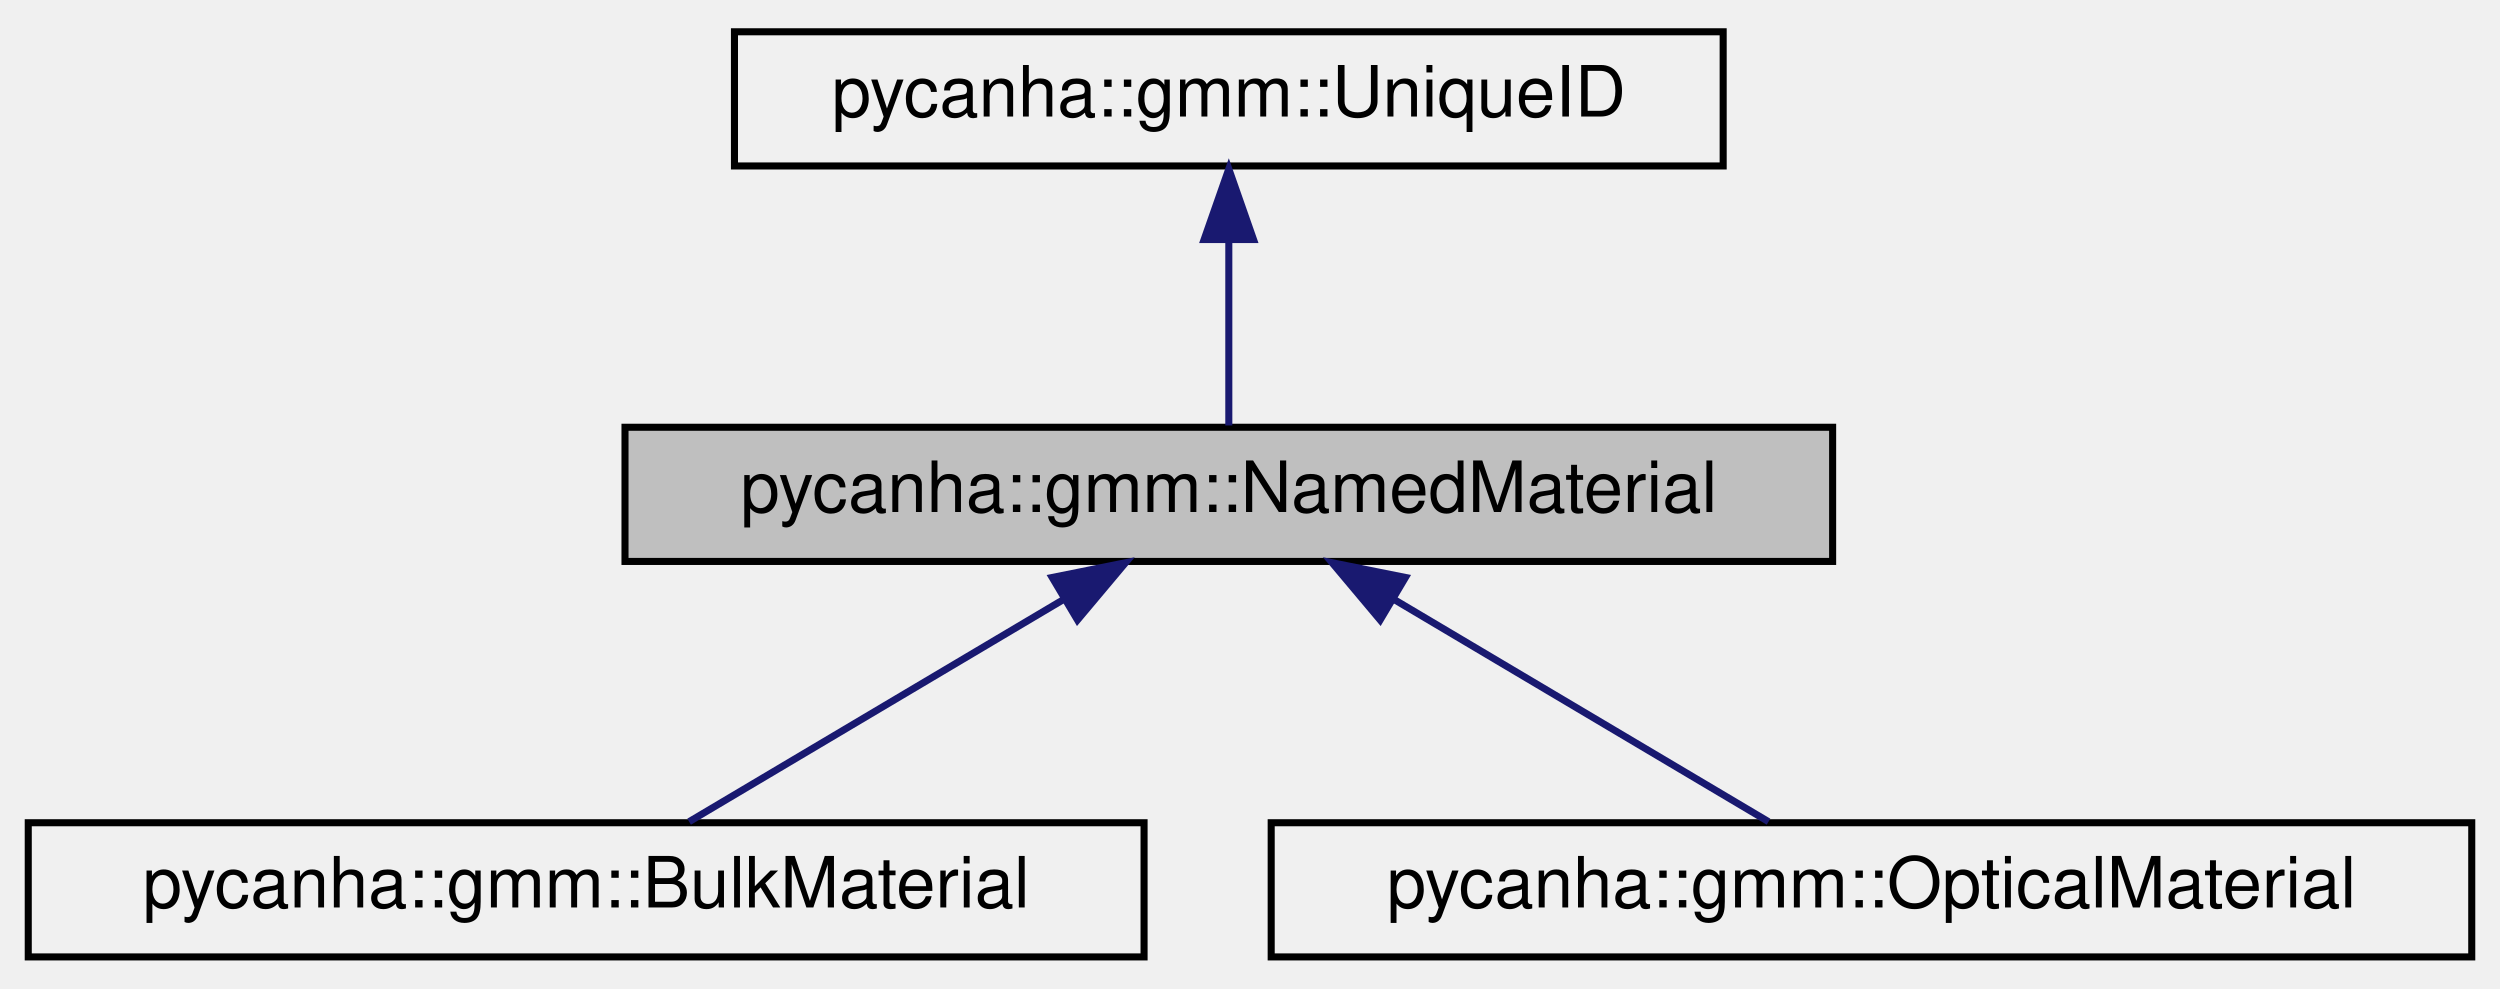
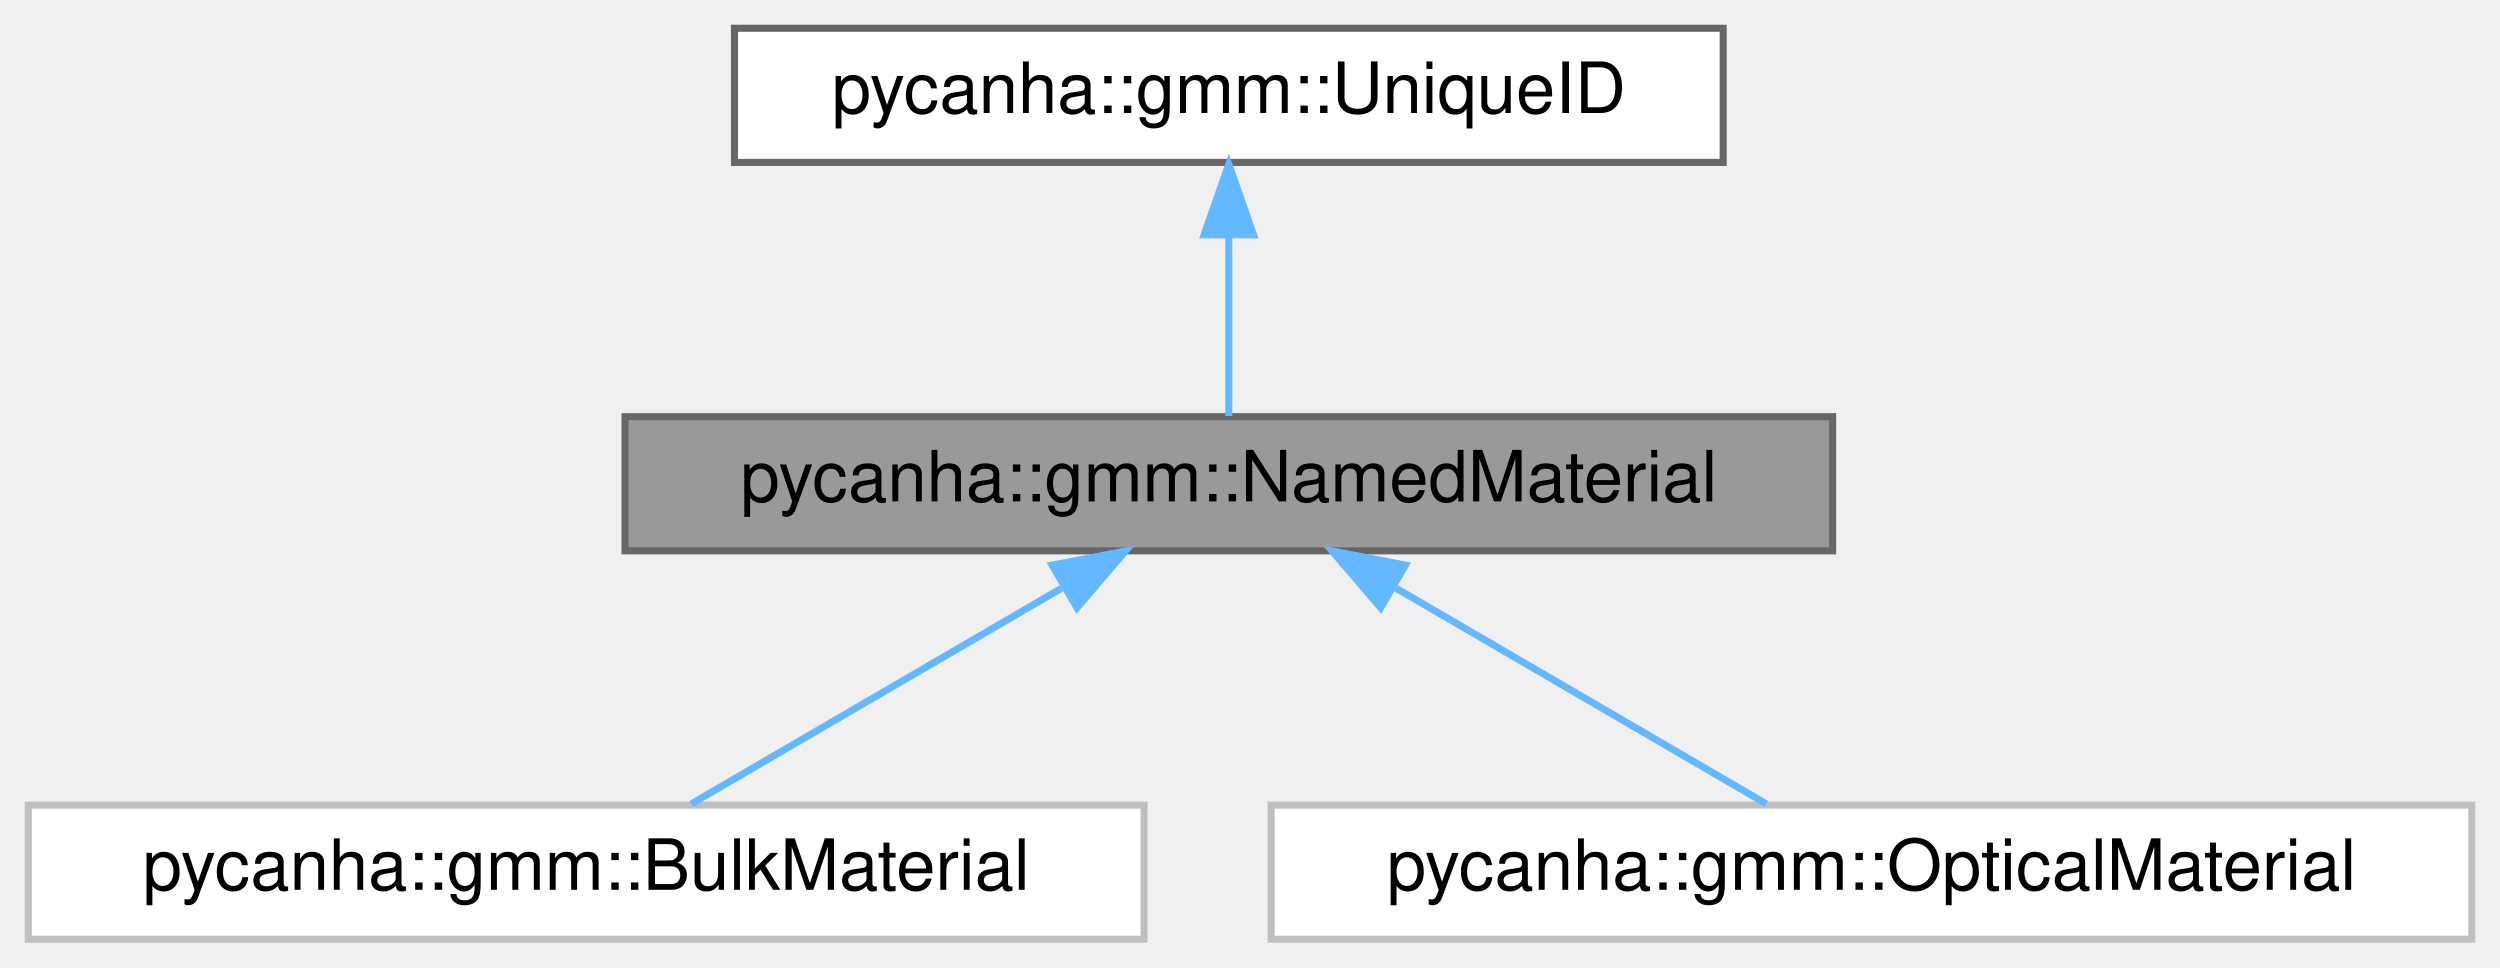
- <svg xmlns="http://www.w3.org/2000/svg" xmlns:xlink="http://www.w3.org/1999/xlink" width="354pt" height="140pt" viewBox="0.00 0.00 354.00 140.00">
-   <g id="graph0" class="graph" transform="scale(1 1) rotate(0) translate(4 136)">
-     <g id="node1" class="node">
-       <g id="a_node1">
+ <svg xmlns="http://www.w3.org/2000/svg" xmlns:xlink="http://www.w3.org/1999/xlink" width="354pt" height="137pt" viewBox="0.00 0.00 354.00 137.00">
+   <g id="graph0" class="graph" transform="scale(1 1) rotate(0) translate(4 133)">
+     <g id="Node000001" class="node">
+       <g id="a_Node000001">
        <a xlink:title=" ">
-           <polygon fill="#bfbfbf" stroke="black" points="84.5,-56.5 84.5,-75.5 255.5,-75.5 255.5,-56.5 84.5,-56.5" />
-           <text text-anchor="middle" x="170" y="-63.5" font-family="Helvetica,sans-Serif" font-size="10.00">pycanha::gmm::NamedMaterial</text>
+           <polygon fill="#999999" stroke="#666666" points="255.5,-74 84.5,-74 84.5,-55 255.5,-55 255.5,-74" />
+           <text text-anchor="middle" x="170" y="-62" font-family="Helvetica,sans-Serif" font-size="10.00">pycanha::gmm::NamedMaterial</text>
        </a>
      </g>
    </g>
-     <g id="node3" class="node">
-       <g id="a_node3">
+     <g id="Node000003" class="node">
+       <g id="a_Node000003">
        <a xlink:href="classpycanha_1_1gmm_1_1BulkMaterial.html" target="_top" xlink:title=" ">
-           <polygon fill="none" stroke="black" points="0,-0.5 0,-19.5 158,-19.5 158,-0.5 0,-0.5" />
-           <text text-anchor="middle" x="79" y="-7.5" font-family="Helvetica,sans-Serif" font-size="10.00">pycanha::gmm::BulkMaterial</text>
+           <polygon fill="white" stroke="#bfbfbf" points="158,-19 0,-19 0,0 158,0 158,-19" />
+           <text text-anchor="middle" x="79" y="-7" font-family="Helvetica,sans-Serif" font-size="10.00">pycanha::gmm::BulkMaterial</text>
        </a>
      </g>
    </g>
-     <g id="edge2" class="edge">
-       <path fill="none" stroke="midnightblue" d="M146.71,-51.18C129.96,-41.24 107.9,-28.15 93.58,-19.65" />
-       <polygon fill="midnightblue" stroke="midnightblue" points="144.99,-54.23 155.38,-56.32 148.57,-48.21 144.99,-54.23" />
-     </g>
-     <g id="node4" class="node">
-       <g id="a_node4">
-         <a xlink:href="classpycanha_1_1gmm_1_1OpticalMaterial.html" target="_top" xlink:title=" ">
-           <polygon fill="none" stroke="black" points="176,-0.5 176,-19.5 346,-19.5 346,-0.5 176,-0.5" />
-           <text text-anchor="middle" x="261" y="-7.5" font-family="Helvetica,sans-Serif" font-size="10.00">pycanha::gmm::OpticalMaterial</text>
+     <g id="edge2_Node000001_Node000003" class="edge">
+       <g id="a_edge2_Node000001_Node000003">
+         <a xlink:title=" ">
+           <path fill="none" stroke="#63b8ff" d="M146.3,-49.7C129.72,-40.04 108.09,-27.44 93.89,-19.17" />
+           <polygon fill="#63b8ff" stroke="#63b8ff" points="144.98,-52.98 155.38,-54.98 148.5,-46.93 144.98,-52.98" />
        </a>
      </g>
    </g>
-     <g id="edge3" class="edge">
-       <path fill="none" stroke="midnightblue" d="M193.29,-51.18C210.04,-41.24 232.1,-28.15 246.42,-19.65" />
-       <polygon fill="midnightblue" stroke="midnightblue" points="191.43,-48.21 184.62,-56.32 195.01,-54.23 191.43,-48.21" />
-     </g>
-     <g id="node2" class="node">
-       <g id="a_node2">
-         <a xlink:href="classpycanha_1_1gmm_1_1UniqueID.html" target="_top" xlink:title="Provides a unique integer id.">
-           <polygon fill="none" stroke="black" points="100,-112.5 100,-131.5 240,-131.5 240,-112.5 100,-112.5" />
-           <text text-anchor="middle" x="170" y="-119.5" font-family="Helvetica,sans-Serif" font-size="10.00">pycanha::gmm::UniqueID</text>
+     <g id="Node000004" class="node">
+       <g id="a_Node000004">
+         <a xlink:href="classpycanha_1_1gmm_1_1OpticalMaterial.html" target="_top" xlink:title=" ">
+           <polygon fill="white" stroke="#bfbfbf" points="346,-19 176,-19 176,0 346,0 346,-19" />
+           <text text-anchor="middle" x="261" y="-7" font-family="Helvetica,sans-Serif" font-size="10.00">pycanha::gmm::OpticalMaterial</text>
        </a>
      </g>
    </g>
-     <g id="edge1" class="edge">
-       <path fill="none" stroke="midnightblue" d="M170,-101.8C170,-92.91 170,-82.78 170,-75.75" />
-       <polygon fill="midnightblue" stroke="midnightblue" points="166.5,-102.08 170,-112.08 173.5,-102.08 166.5,-102.08" />
+     <g id="edge3_Node000001_Node000004" class="edge">
+       <g id="a_edge3_Node000001_Node000004">
+         <a xlink:title=" ">
+           <path fill="none" stroke="#63b8ff" d="M193.7,-49.7C210.28,-40.04 231.91,-27.44 246.11,-19.17" />
+           <polygon fill="#63b8ff" stroke="#63b8ff" points="191.5,-46.93 184.62,-54.98 195.02,-52.98 191.5,-46.93" />
+         </a>
+       </g>
+     </g>
+     <g id="Node000002" class="node">
+       <g id="a_Node000002">
+         <a xlink:href="classpycanha_1_1gmm_1_1UniqueID.html" target="_top" xlink:title="Provides a unique integer id.">
+           <polygon fill="white" stroke="#666666" points="240,-129 100,-129 100,-110 240,-110 240,-129" />
+           <text text-anchor="middle" x="170" y="-117" font-family="Helvetica,sans-Serif" font-size="10.00">pycanha::gmm::UniqueID</text>
+         </a>
+       </g>
+     </g>
+     <g id="edge1_Node000001_Node000002" class="edge">
+       <g id="a_edge1_Node000001_Node000002">
+         <a xlink:title=" ">
+           <path fill="none" stroke="#63b8ff" d="M170,-99.66C170,-90.93 170,-80.99 170,-74.09" />
+           <polygon fill="#63b8ff" stroke="#63b8ff" points="166.5,-99.75 170,-109.75 173.5,-99.75 166.5,-99.75" />
+         </a>
+       </g>
    </g>
  </g>
</svg>
